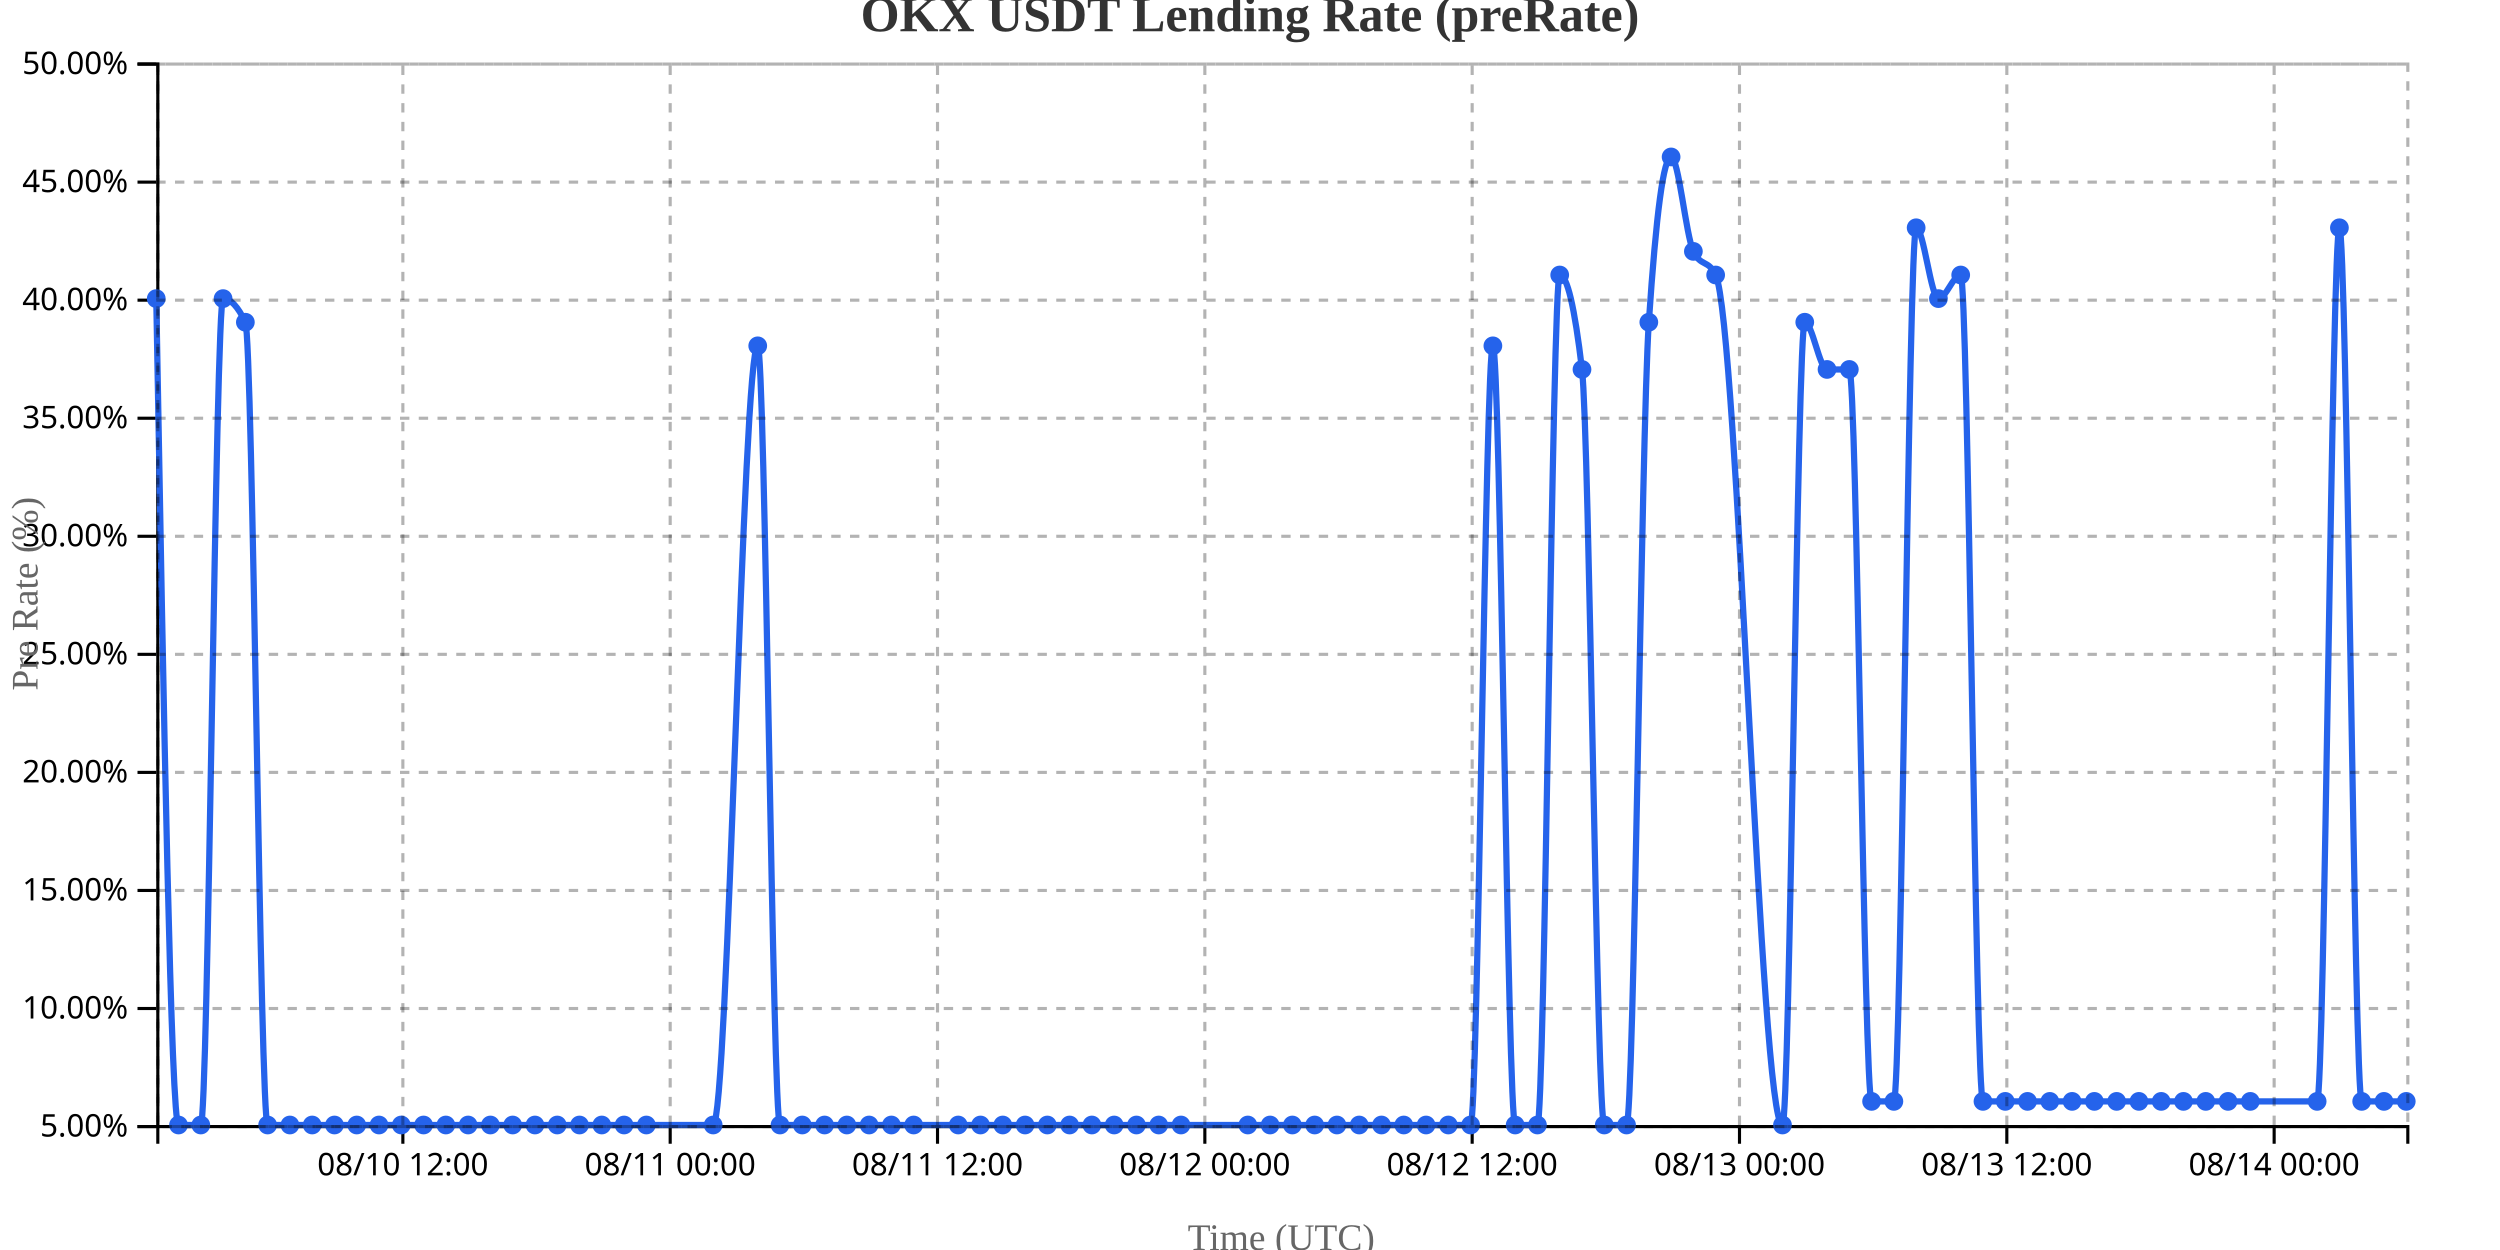
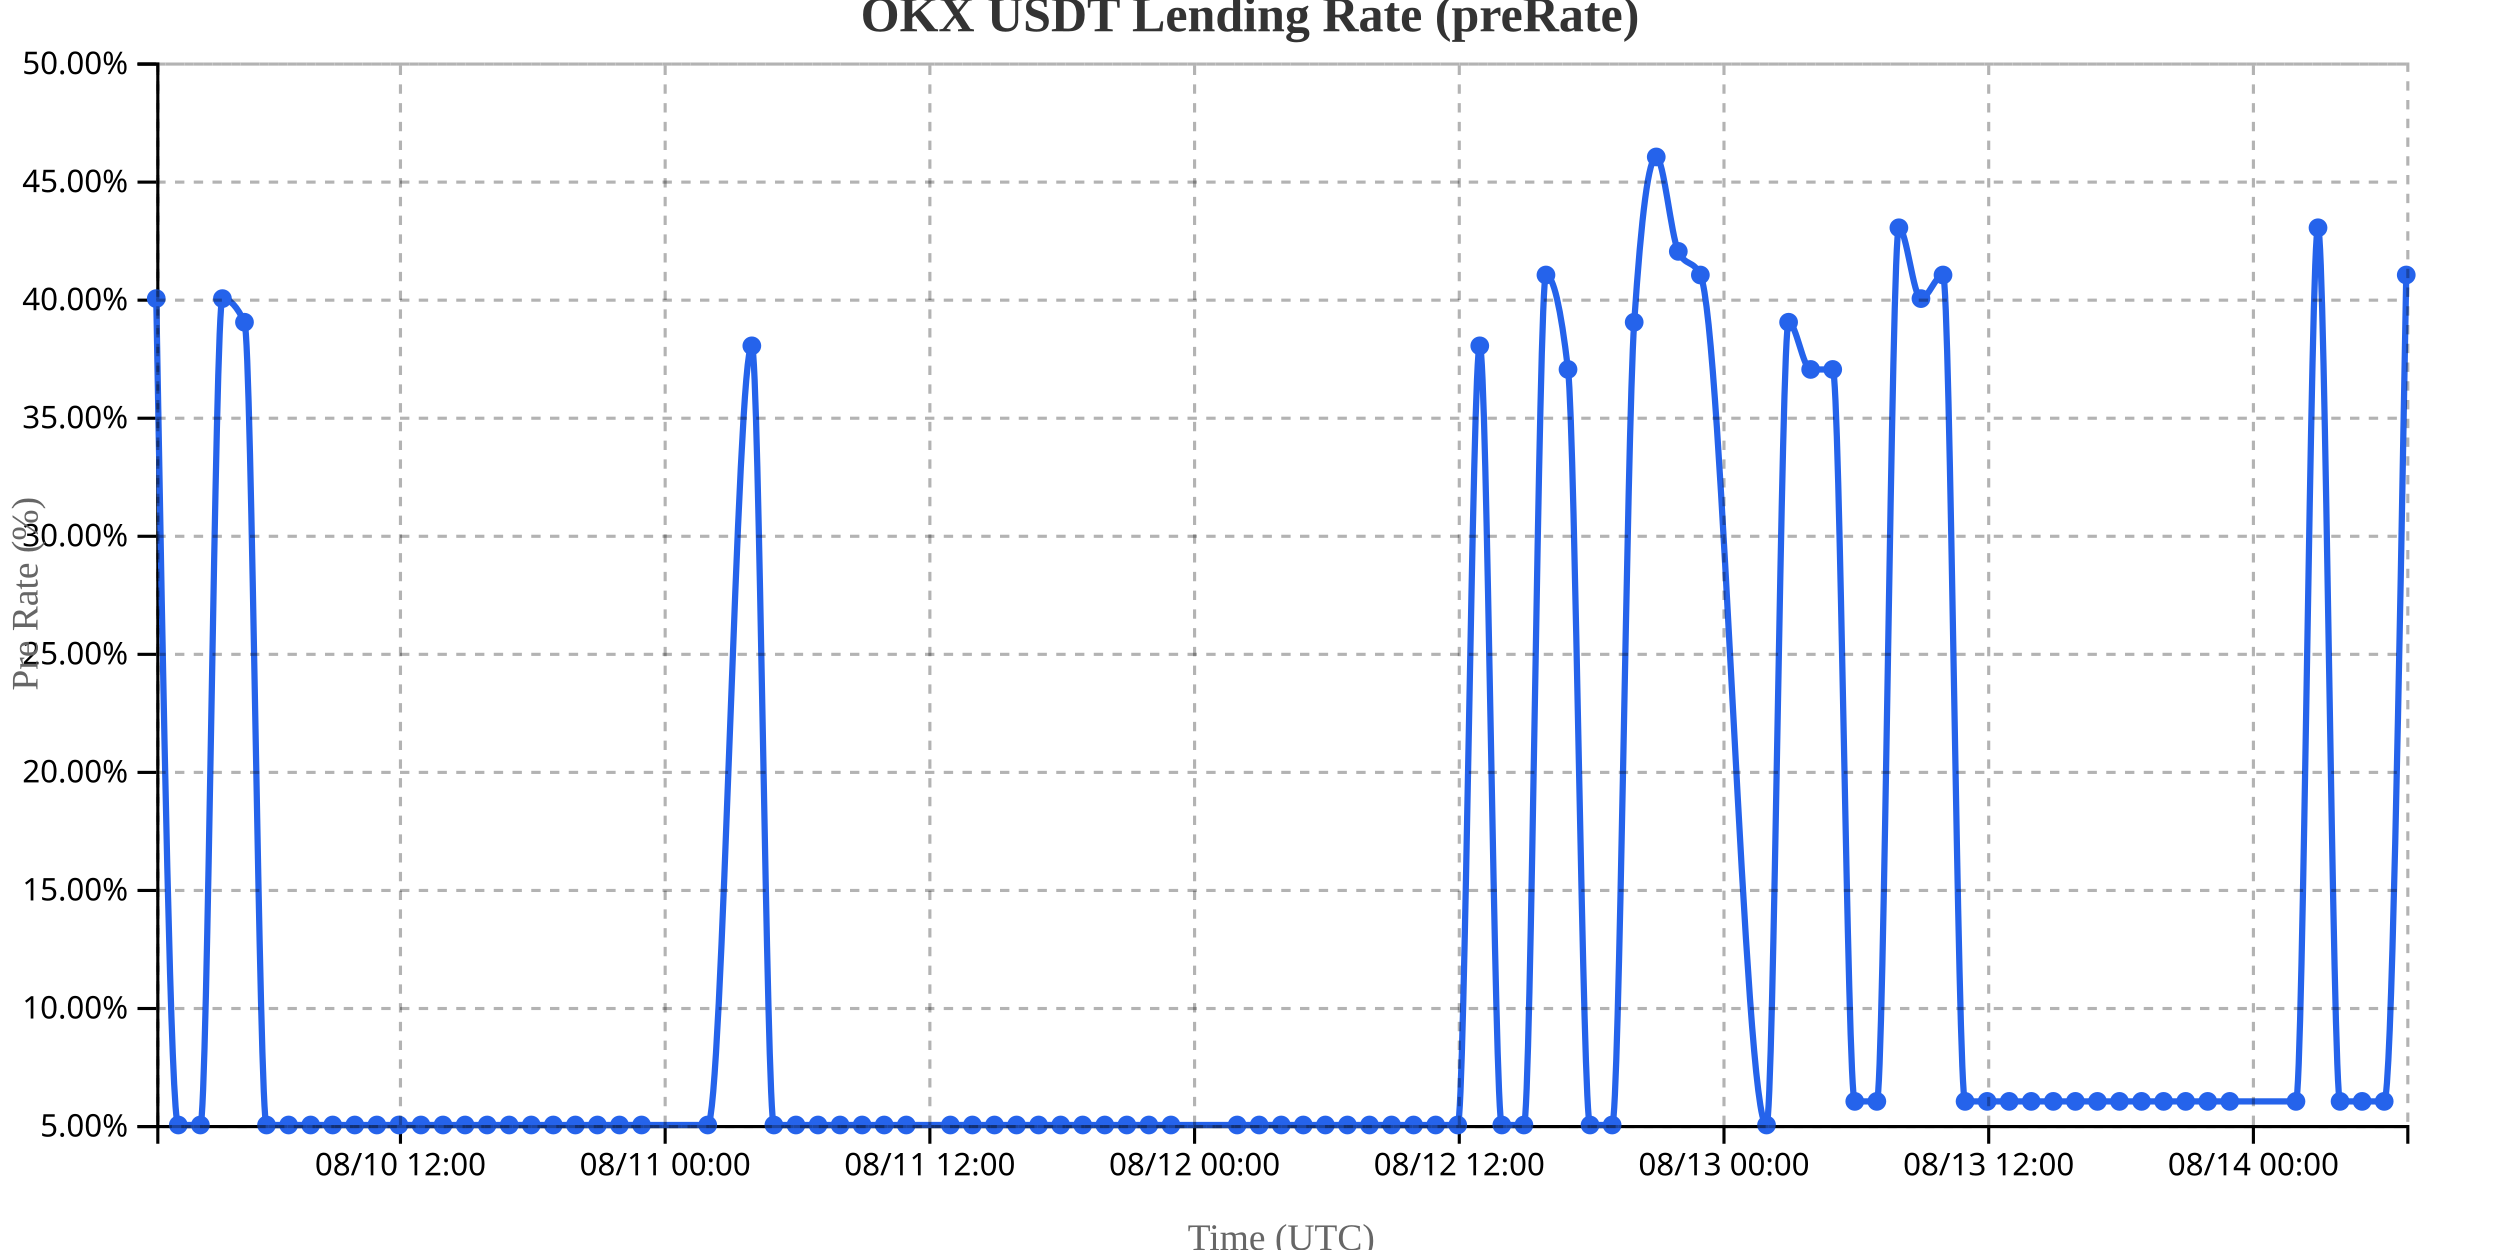
<svg xmlns="http://www.w3.org/2000/svg" width="800" height="400">
  <g transform="translate(50,20)">
    <g transform="translate(0,340)" fill="none" font-size="10" font-family="sans-serif" text-anchor="middle">
      <path class="domain" stroke="currentColor" d="M0.5,6V0.5H720.5V6" />
-       <g class="tick" opacity="1" transform="translate(78.91584,0)">
+       <g class="tick" opacity="1" transform="translate(78.14706,0)">
        <line stroke="currentColor" y2="6" />
        <text fill="currentColor" y="9" dy="0.71em">08/10 12:00</text>
      </g>
-       <g class="tick" opacity="1" transform="translate(164.4604,0)">
+       <g class="tick" opacity="1" transform="translate(162.8529,0)">
        <line stroke="currentColor" y2="6" />
        <text fill="currentColor" y="9" dy="0.71em">08/11 00:00</text>
      </g>
-       <g class="tick" opacity="1" transform="translate(250.005,0)">
+       <g class="tick" opacity="1" transform="translate(247.5588,0)">
        <line stroke="currentColor" y2="6" />
        <text fill="currentColor" y="9" dy="0.71em">08/11 12:00</text>
      </g>
-       <g class="tick" opacity="1" transform="translate(335.5495,0)">
+       <g class="tick" opacity="1" transform="translate(332.2647,0)">
        <line stroke="currentColor" y2="6" />
        <text fill="currentColor" y="9" dy="0.71em">08/12 00:00</text>
      </g>
-       <g class="tick" opacity="1" transform="translate(421.0941,0)">
+       <g class="tick" opacity="1" transform="translate(416.9706,0)">
        <line stroke="currentColor" y2="6" />
        <text fill="currentColor" y="9" dy="0.71em">08/12 12:00</text>
      </g>
-       <g class="tick" opacity="1" transform="translate(506.6386,0)">
+       <g class="tick" opacity="1" transform="translate(501.6765,0)">
        <line stroke="currentColor" y2="6" />
        <text fill="currentColor" y="9" dy="0.71em">08/13 00:00</text>
      </g>
-       <g class="tick" opacity="1" transform="translate(592.1832,0)">
+       <g class="tick" opacity="1" transform="translate(586.3824,0)">
        <line stroke="currentColor" y2="6" />
        <text fill="currentColor" y="9" dy="0.71em">08/13 12:00</text>
      </g>
-       <g class="tick" opacity="1" transform="translate(677.7277,0)">
+       <g class="tick" opacity="1" transform="translate(671.0882,0)">
        <line stroke="currentColor" y2="6" />
        <text fill="currentColor" y="9" dy="0.71em">08/14 00:00</text>
      </g>
    </g>
    <g fill="none" font-size="10" font-family="sans-serif" text-anchor="end">
      <path class="domain" stroke="currentColor" d="M-6,340.5H0.5V0.5H-6" />
      <g class="tick" opacity="1" transform="translate(0,340.5)">
        <line stroke="currentColor" x2="-6" />
        <text fill="currentColor" x="-9" dy="0.32em">5.00%</text>
      </g>
      <g class="tick" opacity="1" transform="translate(0,302.7222)">
        <line stroke="currentColor" x2="-6" />
        <text fill="currentColor" x="-9" dy="0.32em">10.00%</text>
      </g>
      <g class="tick" opacity="1" transform="translate(0,264.9444)">
        <line stroke="currentColor" x2="-6" />
        <text fill="currentColor" x="-9" dy="0.32em">15.00%</text>
      </g>
      <g class="tick" opacity="1" transform="translate(0,227.1667)">
        <line stroke="currentColor" x2="-6" />
        <text fill="currentColor" x="-9" dy="0.32em">20.00%</text>
      </g>
      <g class="tick" opacity="1" transform="translate(0,189.3889)">
        <line stroke="currentColor" x2="-6" />
        <text fill="currentColor" x="-9" dy="0.32em">25.00%</text>
      </g>
      <g class="tick" opacity="1" transform="translate(0,151.6111)">
        <line stroke="currentColor" x2="-6" />
        <text fill="currentColor" x="-9" dy="0.32em">30.00%</text>
      </g>
      <g class="tick" opacity="1" transform="translate(0,113.8333)">
        <line stroke="currentColor" x2="-6" />
        <text fill="currentColor" x="-9" dy="0.32em">35.00%</text>
      </g>
      <g class="tick" opacity="1" transform="translate(0,76.05556)">
        <line stroke="currentColor" x2="-6" />
        <text fill="currentColor" x="-9" dy="0.32em">40.00%</text>
      </g>
      <g class="tick" opacity="1" transform="translate(0,38.27778)">
        <line stroke="currentColor" x2="-6" />
        <text fill="currentColor" x="-9" dy="0.32em">45.00%</text>
      </g>
      <g class="tick" opacity="1" transform="translate(0,0.5)">
        <line stroke="currentColor" x2="-6" />
        <text fill="currentColor" x="-9" dy="0.32em">50.00%</text>
      </g>
    </g>
    <text transform="rotate(-90)" y="-50" x="-170" dy="1em" style="text-anchor: middle; font-size: 12px; fill: #666;">Pre Rate (%)</text>
    <text transform="translate(360, 380)" style="text-anchor: middle; font-size: 12px; fill: #666;">Time (UTC)</text>
-     <path fill="none" stroke="#2563eb" stroke-width="2" d="M0,75.556C2.376,207.778,4.752,340,7.129,340C9.505,340,11.881,340,14.257,340C16.634,340,19.01,75.556,21.386,75.556C23.762,75.556,26.139,78.074,28.515,83.111C30.891,88.148,33.267,340,35.644,340C38.02,340,40.396,340,42.772,340C45.149,340,47.525,340,49.901,340C52.277,340,54.653,340,57.03,340C59.406,340,61.782,340,64.158,340C66.535,340,68.911,340,71.287,340C73.663,340,76.04,340,78.416,340C80.792,340,83.168,340,85.545,340C87.921,340,90.297,340,92.673,340C95.05,340,97.426,340,99.802,340C102.178,340,104.554,340,106.931,340C109.307,340,111.683,340,114.059,340C116.436,340,118.812,340,121.188,340C123.564,340,125.941,340,128.317,340C130.693,340,133.069,340,135.446,340C137.822,340,140.198,340,142.574,340C144.95,340,147.327,340,149.703,340C152.079,340,154.455,340,156.832,340C163.96,340,171.089,340,178.218,340C182.97,340,187.723,90.667,192.475,90.667C194.851,90.667,197.228,340,199.604,340C201.98,340,204.356,340,206.733,340C209.109,340,211.485,340,213.861,340C216.238,340,218.614,340,220.99,340C223.366,340,225.743,340,228.119,340C230.495,340,232.871,340,235.248,340C237.624,340,240,340,242.376,340C247.129,340,251.881,340,256.634,340C259.01,340,261.386,340,263.762,340C266.139,340,268.515,340,270.891,340C273.267,340,275.644,340,278.02,340C280.396,340,282.772,340,285.149,340C287.525,340,289.901,340,292.277,340C294.653,340,297.03,340,299.406,340C301.782,340,304.158,340,306.535,340C308.911,340,311.287,340,313.663,340C316.04,340,318.416,340,320.792,340C323.168,340,325.545,340,327.921,340C335.05,340,342.178,340,349.307,340C351.683,340,354.059,340,356.436,340C358.812,340,361.188,340,363.564,340C365.941,340,368.317,340,370.693,340C373.069,340,375.446,340,377.822,340C380.198,340,382.574,340,384.95,340C387.327,340,389.703,340,392.079,340C394.455,340,396.832,340,399.208,340C401.584,340,403.96,340,406.337,340C408.713,340,411.089,340,413.465,340C415.842,340,418.218,340,420.594,340C422.97,340,425.347,90.667,427.723,90.667C430.099,90.667,432.475,340,434.851,340C437.228,340,439.604,340,441.98,340C444.356,340,446.733,68,449.109,68C451.485,68,453.861,78.074,456.238,98.222C458.614,118.37,460.99,340,463.366,340C465.743,340,468.119,340,470.495,340C472.871,340,475.248,118.37,477.624,83.111C480,47.852,482.376,30.222,484.752,30.222C487.129,30.222,489.505,55.407,491.881,60.444C494.257,65.481,496.634,62.963,499.01,68C506.139,83.111,513.267,340,520.396,340C522.772,340,525.149,83.111,527.525,83.111C529.901,83.111,532.277,98.222,534.653,98.222C537.03,98.222,539.406,98.222,541.782,98.222C544.158,98.222,546.535,332.444,548.911,332.444C551.287,332.444,553.663,332.444,556.04,332.444C558.416,332.444,560.792,52.889,563.168,52.889C565.545,52.889,567.921,75.556,570.297,75.556C572.673,75.556,575.05,68,577.426,68C579.802,68,582.178,332.444,584.554,332.444C586.931,332.444,589.307,332.444,591.683,332.444C594.059,332.444,596.436,332.444,598.812,332.444C601.188,332.444,603.564,332.444,605.941,332.444C608.317,332.444,610.693,332.444,613.069,332.444C615.446,332.444,617.822,332.444,620.198,332.444C622.574,332.444,624.95,332.444,627.327,332.444C629.703,332.444,632.079,332.444,634.455,332.444C636.832,332.444,639.208,332.444,641.584,332.444C643.96,332.444,646.337,332.444,648.713,332.444C651.089,332.444,653.465,332.444,655.842,332.444C658.218,332.444,660.594,332.444,662.97,332.444C665.347,332.444,667.723,332.444,670.099,332.444C677.228,332.444,684.356,332.444,691.485,332.444C693.861,332.444,696.238,52.889,698.614,52.889C700.99,52.889,703.366,332.444,705.743,332.444C708.119,332.444,710.495,332.444,712.871,332.444C715.248,332.444,717.624,332.444,720,332.444" />
+     <path fill="none" stroke="#2563eb" stroke-width="2" d="M0,75.556C2.353,207.778,4.706,340,7.059,340C9.412,340,11.765,340,14.118,340C16.471,340,18.824,75.556,21.176,75.556C23.529,75.556,25.882,78.074,28.235,83.111C30.588,88.148,32.941,340,35.294,340C37.647,340,40,340,42.353,340C44.706,340,47.059,340,49.412,340C51.765,340,54.118,340,56.471,340C58.824,340,61.176,340,63.529,340C65.882,340,68.235,340,70.588,340C72.941,340,75.294,340,77.647,340C80,340,82.353,340,84.706,340C87.059,340,89.412,340,91.765,340C94.118,340,96.471,340,98.824,340C101.176,340,103.529,340,105.882,340C108.235,340,110.588,340,112.941,340C115.294,340,117.647,340,120,340C122.353,340,124.706,340,127.059,340C129.412,340,131.765,340,134.118,340C136.471,340,138.824,340,141.176,340C143.529,340,145.882,340,148.235,340C150.588,340,152.941,340,155.294,340C162.353,340,169.412,340,176.471,340C181.176,340,185.882,90.667,190.588,90.667C192.941,90.667,195.294,340,197.647,340C200,340,202.353,340,204.706,340C207.059,340,209.412,340,211.765,340C214.118,340,216.471,340,218.824,340C221.176,340,223.529,340,225.882,340C228.235,340,230.588,340,232.941,340C235.294,340,237.647,340,240,340C244.706,340,249.412,340,254.118,340C256.471,340,258.824,340,261.176,340C263.529,340,265.882,340,268.235,340C270.588,340,272.941,340,275.294,340C277.647,340,280,340,282.353,340C284.706,340,287.059,340,289.412,340C291.765,340,294.118,340,296.471,340C298.824,340,301.176,340,303.529,340C305.882,340,308.235,340,310.588,340C312.941,340,315.294,340,317.647,340C320,340,322.353,340,324.706,340C331.765,340,338.824,340,345.882,340C348.235,340,350.588,340,352.941,340C355.294,340,357.647,340,360,340C362.353,340,364.706,340,367.059,340C369.412,340,371.765,340,374.118,340C376.471,340,378.824,340,381.176,340C383.529,340,385.882,340,388.235,340C390.588,340,392.941,340,395.294,340C397.647,340,400,340,402.353,340C404.706,340,407.059,340,409.412,340C411.765,340,414.118,340,416.471,340C418.824,340,421.176,90.667,423.529,90.667C425.882,90.667,428.235,340,430.588,340C432.941,340,435.294,340,437.647,340C440,340,442.353,68,444.706,68C447.059,68,449.412,78.074,451.765,98.222C454.118,118.37,456.471,340,458.824,340C461.176,340,463.529,340,465.882,340C468.235,340,470.588,118.37,472.941,83.111C475.294,47.852,477.647,30.222,480,30.222C482.353,30.222,484.706,55.407,487.059,60.444C489.412,65.481,491.765,62.963,494.118,68C501.176,83.111,508.235,340,515.294,340C517.647,340,520,83.111,522.353,83.111C524.706,83.111,527.059,98.222,529.412,98.222C531.765,98.222,534.118,98.222,536.471,98.222C538.824,98.222,541.176,332.444,543.529,332.444C545.882,332.444,548.235,332.444,550.588,332.444C552.941,332.444,555.294,52.889,557.647,52.889C560,52.889,562.353,75.556,564.706,75.556C567.059,75.556,569.412,68,571.765,68C574.118,68,576.471,332.444,578.824,332.444C581.176,332.444,583.529,332.444,585.882,332.444C588.235,332.444,590.588,332.444,592.941,332.444C595.294,332.444,597.647,332.444,600,332.444C602.353,332.444,604.706,332.444,607.059,332.444C609.412,332.444,611.765,332.444,614.118,332.444C616.471,332.444,618.824,332.444,621.176,332.444C623.529,332.444,625.882,332.444,628.235,332.444C630.588,332.444,632.941,332.444,635.294,332.444C637.647,332.444,640,332.444,642.353,332.444C644.706,332.444,647.059,332.444,649.412,332.444C651.765,332.444,654.118,332.444,656.471,332.444C658.824,332.444,661.176,332.444,663.529,332.444C670.588,332.444,677.647,332.444,684.706,332.444C687.059,332.444,689.412,52.889,691.765,52.889C694.118,52.889,696.471,332.444,698.824,332.444C701.176,332.444,703.529,332.444,705.882,332.444C708.235,332.444,710.588,332.444,712.941,332.444C715.294,332.444,717.647,200.222,720,68" />
    <circle class="dot" cx="0" cy="75.556" r="3" fill="#2563eb" />
-     <circle class="dot" cx="7.129" cy="340" r="3" fill="#2563eb" />
-     <circle class="dot" cx="14.257" cy="340" r="3" fill="#2563eb" />
-     <circle class="dot" cx="21.386" cy="75.556" r="3" fill="#2563eb" />
-     <circle class="dot" cx="28.515" cy="83.111" r="3" fill="#2563eb" />
-     <circle class="dot" cx="35.644" cy="340" r="3" fill="#2563eb" />
-     <circle class="dot" cx="42.772" cy="340" r="3" fill="#2563eb" />
-     <circle class="dot" cx="49.901" cy="340" r="3" fill="#2563eb" />
-     <circle class="dot" cx="57.03" cy="340" r="3" fill="#2563eb" />
-     <circle class="dot" cx="64.158" cy="340" r="3" fill="#2563eb" />
-     <circle class="dot" cx="71.287" cy="340" r="3" fill="#2563eb" />
-     <circle class="dot" cx="78.416" cy="340" r="3" fill="#2563eb" />
-     <circle class="dot" cx="85.545" cy="340" r="3" fill="#2563eb" />
-     <circle class="dot" cx="92.673" cy="340" r="3" fill="#2563eb" />
-     <circle class="dot" cx="99.802" cy="340" r="3" fill="#2563eb" />
-     <circle class="dot" cx="106.931" cy="340" r="3" fill="#2563eb" />
-     <circle class="dot" cx="114.059" cy="340" r="3" fill="#2563eb" />
-     <circle class="dot" cx="121.188" cy="340" r="3" fill="#2563eb" />
-     <circle class="dot" cx="128.317" cy="340" r="3" fill="#2563eb" />
-     <circle class="dot" cx="135.446" cy="340" r="3" fill="#2563eb" />
-     <circle class="dot" cx="142.574" cy="340" r="3" fill="#2563eb" />
-     <circle class="dot" cx="149.703" cy="340" r="3" fill="#2563eb" />
-     <circle class="dot" cx="156.832" cy="340" r="3" fill="#2563eb" />
-     <circle class="dot" cx="178.218" cy="340" r="3" fill="#2563eb" />
-     <circle class="dot" cx="192.475" cy="90.667" r="3" fill="#2563eb" />
-     <circle class="dot" cx="199.604" cy="340" r="3" fill="#2563eb" />
-     <circle class="dot" cx="206.733" cy="340" r="3" fill="#2563eb" />
-     <circle class="dot" cx="213.861" cy="340" r="3" fill="#2563eb" />
-     <circle class="dot" cx="220.99" cy="340" r="3" fill="#2563eb" />
-     <circle class="dot" cx="228.119" cy="340" r="3" fill="#2563eb" />
-     <circle class="dot" cx="235.248" cy="340" r="3" fill="#2563eb" />
-     <circle class="dot" cx="242.376" cy="340" r="3" fill="#2563eb" />
-     <circle class="dot" cx="256.634" cy="340" r="3" fill="#2563eb" />
-     <circle class="dot" cx="263.762" cy="340" r="3" fill="#2563eb" />
-     <circle class="dot" cx="270.891" cy="340" r="3" fill="#2563eb" />
-     <circle class="dot" cx="278.02" cy="340" r="3" fill="#2563eb" />
-     <circle class="dot" cx="285.149" cy="340" r="3" fill="#2563eb" />
-     <circle class="dot" cx="292.277" cy="340" r="3" fill="#2563eb" />
-     <circle class="dot" cx="299.406" cy="340" r="3" fill="#2563eb" />
-     <circle class="dot" cx="306.535" cy="340" r="3" fill="#2563eb" />
-     <circle class="dot" cx="313.663" cy="340" r="3" fill="#2563eb" />
-     <circle class="dot" cx="320.792" cy="340" r="3" fill="#2563eb" />
-     <circle class="dot" cx="327.921" cy="340" r="3" fill="#2563eb" />
-     <circle class="dot" cx="349.307" cy="340" r="3" fill="#2563eb" />
-     <circle class="dot" cx="356.436" cy="340" r="3" fill="#2563eb" />
-     <circle class="dot" cx="363.564" cy="340" r="3" fill="#2563eb" />
-     <circle class="dot" cx="370.693" cy="340" r="3" fill="#2563eb" />
-     <circle class="dot" cx="377.822" cy="340" r="3" fill="#2563eb" />
-     <circle class="dot" cx="384.95" cy="340" r="3" fill="#2563eb" />
-     <circle class="dot" cx="392.079" cy="340" r="3" fill="#2563eb" />
-     <circle class="dot" cx="399.208" cy="340" r="3" fill="#2563eb" />
-     <circle class="dot" cx="406.337" cy="340" r="3" fill="#2563eb" />
-     <circle class="dot" cx="413.465" cy="340" r="3" fill="#2563eb" />
-     <circle class="dot" cx="420.594" cy="340" r="3" fill="#2563eb" />
-     <circle class="dot" cx="427.723" cy="90.667" r="3" fill="#2563eb" />
-     <circle class="dot" cx="434.851" cy="340" r="3" fill="#2563eb" />
-     <circle class="dot" cx="441.98" cy="340" r="3" fill="#2563eb" />
-     <circle class="dot" cx="449.109" cy="68" r="3" fill="#2563eb" />
-     <circle class="dot" cx="456.238" cy="98.222" r="3" fill="#2563eb" />
-     <circle class="dot" cx="463.366" cy="340" r="3" fill="#2563eb" />
-     <circle class="dot" cx="470.495" cy="340" r="3" fill="#2563eb" />
-     <circle class="dot" cx="477.624" cy="83.111" r="3" fill="#2563eb" />
-     <circle class="dot" cx="484.752" cy="30.222" r="3" fill="#2563eb" />
-     <circle class="dot" cx="491.881" cy="60.444" r="3" fill="#2563eb" />
-     <circle class="dot" cx="499.01" cy="68" r="3" fill="#2563eb" />
-     <circle class="dot" cx="520.396" cy="340" r="3" fill="#2563eb" />
-     <circle class="dot" cx="527.525" cy="83.111" r="3" fill="#2563eb" />
-     <circle class="dot" cx="534.653" cy="98.222" r="3" fill="#2563eb" />
-     <circle class="dot" cx="541.782" cy="98.222" r="3" fill="#2563eb" />
-     <circle class="dot" cx="548.911" cy="332.444" r="3" fill="#2563eb" />
-     <circle class="dot" cx="556.04" cy="332.444" r="3" fill="#2563eb" />
-     <circle class="dot" cx="563.168" cy="52.889" r="3" fill="#2563eb" />
-     <circle class="dot" cx="570.297" cy="75.556" r="3" fill="#2563eb" />
-     <circle class="dot" cx="577.426" cy="68" r="3" fill="#2563eb" />
-     <circle class="dot" cx="584.554" cy="332.444" r="3" fill="#2563eb" />
-     <circle class="dot" cx="591.683" cy="332.444" r="3" fill="#2563eb" />
-     <circle class="dot" cx="598.812" cy="332.444" r="3" fill="#2563eb" />
-     <circle class="dot" cx="605.941" cy="332.444" r="3" fill="#2563eb" />
-     <circle class="dot" cx="613.069" cy="332.444" r="3" fill="#2563eb" />
-     <circle class="dot" cx="620.198" cy="332.444" r="3" fill="#2563eb" />
-     <circle class="dot" cx="627.327" cy="332.444" r="3" fill="#2563eb" />
-     <circle class="dot" cx="634.455" cy="332.444" r="3" fill="#2563eb" />
-     <circle class="dot" cx="641.584" cy="332.444" r="3" fill="#2563eb" />
-     <circle class="dot" cx="648.713" cy="332.444" r="3" fill="#2563eb" />
-     <circle class="dot" cx="655.842" cy="332.444" r="3" fill="#2563eb" />
-     <circle class="dot" cx="662.97" cy="332.444" r="3" fill="#2563eb" />
-     <circle class="dot" cx="670.099" cy="332.444" r="3" fill="#2563eb" />
-     <circle class="dot" cx="691.485" cy="332.444" r="3" fill="#2563eb" />
-     <circle class="dot" cx="698.614" cy="52.889" r="3" fill="#2563eb" />
-     <circle class="dot" cx="705.743" cy="332.444" r="3" fill="#2563eb" />
-     <circle class="dot" cx="712.871" cy="332.444" r="3" fill="#2563eb" />
-     <circle class="dot" cx="720" cy="332.444" r="3" fill="#2563eb" />
+     <circle class="dot" cx="7.059" cy="340" r="3" fill="#2563eb" />
+     <circle class="dot" cx="14.118" cy="340" r="3" fill="#2563eb" />
+     <circle class="dot" cx="21.176" cy="75.556" r="3" fill="#2563eb" />
+     <circle class="dot" cx="28.235" cy="83.111" r="3" fill="#2563eb" />
+     <circle class="dot" cx="35.294" cy="340" r="3" fill="#2563eb" />
+     <circle class="dot" cx="42.353" cy="340" r="3" fill="#2563eb" />
+     <circle class="dot" cx="49.412" cy="340" r="3" fill="#2563eb" />
+     <circle class="dot" cx="56.471" cy="340" r="3" fill="#2563eb" />
+     <circle class="dot" cx="63.529" cy="340" r="3" fill="#2563eb" />
+     <circle class="dot" cx="70.588" cy="340" r="3" fill="#2563eb" />
+     <circle class="dot" cx="77.647" cy="340" r="3" fill="#2563eb" />
+     <circle class="dot" cx="84.706" cy="340" r="3" fill="#2563eb" />
+     <circle class="dot" cx="91.765" cy="340" r="3" fill="#2563eb" />
+     <circle class="dot" cx="98.824" cy="340" r="3" fill="#2563eb" />
+     <circle class="dot" cx="105.882" cy="340" r="3" fill="#2563eb" />
+     <circle class="dot" cx="112.941" cy="340" r="3" fill="#2563eb" />
+     <circle class="dot" cx="120" cy="340" r="3" fill="#2563eb" />
+     <circle class="dot" cx="127.059" cy="340" r="3" fill="#2563eb" />
+     <circle class="dot" cx="134.118" cy="340" r="3" fill="#2563eb" />
+     <circle class="dot" cx="141.176" cy="340" r="3" fill="#2563eb" />
+     <circle class="dot" cx="148.235" cy="340" r="3" fill="#2563eb" />
+     <circle class="dot" cx="155.294" cy="340" r="3" fill="#2563eb" />
+     <circle class="dot" cx="176.471" cy="340" r="3" fill="#2563eb" />
+     <circle class="dot" cx="190.588" cy="90.667" r="3" fill="#2563eb" />
+     <circle class="dot" cx="197.647" cy="340" r="3" fill="#2563eb" />
+     <circle class="dot" cx="204.706" cy="340" r="3" fill="#2563eb" />
+     <circle class="dot" cx="211.765" cy="340" r="3" fill="#2563eb" />
+     <circle class="dot" cx="218.824" cy="340" r="3" fill="#2563eb" />
+     <circle class="dot" cx="225.882" cy="340" r="3" fill="#2563eb" />
+     <circle class="dot" cx="232.941" cy="340" r="3" fill="#2563eb" />
+     <circle class="dot" cx="240" cy="340" r="3" fill="#2563eb" />
+     <circle class="dot" cx="254.118" cy="340" r="3" fill="#2563eb" />
+     <circle class="dot" cx="261.176" cy="340" r="3" fill="#2563eb" />
+     <circle class="dot" cx="268.235" cy="340" r="3" fill="#2563eb" />
+     <circle class="dot" cx="275.294" cy="340" r="3" fill="#2563eb" />
+     <circle class="dot" cx="282.353" cy="340" r="3" fill="#2563eb" />
+     <circle class="dot" cx="289.412" cy="340" r="3" fill="#2563eb" />
+     <circle class="dot" cx="296.471" cy="340" r="3" fill="#2563eb" />
+     <circle class="dot" cx="303.529" cy="340" r="3" fill="#2563eb" />
+     <circle class="dot" cx="310.588" cy="340" r="3" fill="#2563eb" />
+     <circle class="dot" cx="317.647" cy="340" r="3" fill="#2563eb" />
+     <circle class="dot" cx="324.706" cy="340" r="3" fill="#2563eb" />
+     <circle class="dot" cx="345.882" cy="340" r="3" fill="#2563eb" />
+     <circle class="dot" cx="352.941" cy="340" r="3" fill="#2563eb" />
+     <circle class="dot" cx="360" cy="340" r="3" fill="#2563eb" />
+     <circle class="dot" cx="367.059" cy="340" r="3" fill="#2563eb" />
+     <circle class="dot" cx="374.118" cy="340" r="3" fill="#2563eb" />
+     <circle class="dot" cx="381.176" cy="340" r="3" fill="#2563eb" />
+     <circle class="dot" cx="388.235" cy="340" r="3" fill="#2563eb" />
+     <circle class="dot" cx="395.294" cy="340" r="3" fill="#2563eb" />
+     <circle class="dot" cx="402.353" cy="340" r="3" fill="#2563eb" />
+     <circle class="dot" cx="409.412" cy="340" r="3" fill="#2563eb" />
+     <circle class="dot" cx="416.471" cy="340" r="3" fill="#2563eb" />
+     <circle class="dot" cx="423.529" cy="90.667" r="3" fill="#2563eb" />
+     <circle class="dot" cx="430.588" cy="340" r="3" fill="#2563eb" />
+     <circle class="dot" cx="437.647" cy="340" r="3" fill="#2563eb" />
+     <circle class="dot" cx="444.706" cy="68" r="3" fill="#2563eb" />
+     <circle class="dot" cx="451.765" cy="98.222" r="3" fill="#2563eb" />
+     <circle class="dot" cx="458.824" cy="340" r="3" fill="#2563eb" />
+     <circle class="dot" cx="465.882" cy="340" r="3" fill="#2563eb" />
+     <circle class="dot" cx="472.941" cy="83.111" r="3" fill="#2563eb" />
+     <circle class="dot" cx="480" cy="30.222" r="3" fill="#2563eb" />
+     <circle class="dot" cx="487.059" cy="60.444" r="3" fill="#2563eb" />
+     <circle class="dot" cx="494.118" cy="68" r="3" fill="#2563eb" />
+     <circle class="dot" cx="515.294" cy="340" r="3" fill="#2563eb" />
+     <circle class="dot" cx="522.353" cy="83.111" r="3" fill="#2563eb" />
+     <circle class="dot" cx="529.412" cy="98.222" r="3" fill="#2563eb" />
+     <circle class="dot" cx="536.471" cy="98.222" r="3" fill="#2563eb" />
+     <circle class="dot" cx="543.529" cy="332.444" r="3" fill="#2563eb" />
+     <circle class="dot" cx="550.588" cy="332.444" r="3" fill="#2563eb" />
+     <circle class="dot" cx="557.647" cy="52.889" r="3" fill="#2563eb" />
+     <circle class="dot" cx="564.706" cy="75.556" r="3" fill="#2563eb" />
+     <circle class="dot" cx="571.765" cy="68" r="3" fill="#2563eb" />
+     <circle class="dot" cx="578.824" cy="332.444" r="3" fill="#2563eb" />
+     <circle class="dot" cx="585.882" cy="332.444" r="3" fill="#2563eb" />
+     <circle class="dot" cx="592.941" cy="332.444" r="3" fill="#2563eb" />
+     <circle class="dot" cx="600" cy="332.444" r="3" fill="#2563eb" />
+     <circle class="dot" cx="607.059" cy="332.444" r="3" fill="#2563eb" />
+     <circle class="dot" cx="614.118" cy="332.444" r="3" fill="#2563eb" />
+     <circle class="dot" cx="621.176" cy="332.444" r="3" fill="#2563eb" />
+     <circle class="dot" cx="628.235" cy="332.444" r="3" fill="#2563eb" />
+     <circle class="dot" cx="635.294" cy="332.444" r="3" fill="#2563eb" />
+     <circle class="dot" cx="642.353" cy="332.444" r="3" fill="#2563eb" />
+     <circle class="dot" cx="649.412" cy="332.444" r="3" fill="#2563eb" />
+     <circle class="dot" cx="656.471" cy="332.444" r="3" fill="#2563eb" />
+     <circle class="dot" cx="663.529" cy="332.444" r="3" fill="#2563eb" />
+     <circle class="dot" cx="684.706" cy="332.444" r="3" fill="#2563eb" />
+     <circle class="dot" cx="691.765" cy="52.889" r="3" fill="#2563eb" />
+     <circle class="dot" cx="698.824" cy="332.444" r="3" fill="#2563eb" />
+     <circle class="dot" cx="705.882" cy="332.444" r="3" fill="#2563eb" />
+     <circle class="dot" cx="712.941" cy="332.444" r="3" fill="#2563eb" />
+     <circle class="dot" cx="720" cy="68" r="3" fill="#2563eb" />
    <g class="grid" transform="translate(0,340)" fill="none" font-size="10" font-family="sans-serif" text-anchor="middle" style="stroke-dasharray: 3,3; opacity: 0.3;">
      <path class="domain" stroke="currentColor" d="M0.5,-340V0.5H720.5V-340" />
-       <g class="tick" opacity="1" transform="translate(78.91584,0)">
-         <line stroke="currentColor" y2="-340" />
-         <text fill="currentColor" y="3" dy="0.71em" />
-       </g>
-       <g class="tick" opacity="1" transform="translate(164.4604,0)">
-         <line stroke="currentColor" y2="-340" />
-         <text fill="currentColor" y="3" dy="0.71em" />
-       </g>
-       <g class="tick" opacity="1" transform="translate(250.005,0)">
-         <line stroke="currentColor" y2="-340" />
-         <text fill="currentColor" y="3" dy="0.71em" />
-       </g>
-       <g class="tick" opacity="1" transform="translate(335.5495,0)">
-         <line stroke="currentColor" y2="-340" />
-         <text fill="currentColor" y="3" dy="0.71em" />
-       </g>
-       <g class="tick" opacity="1" transform="translate(421.0941,0)">
-         <line stroke="currentColor" y2="-340" />
-         <text fill="currentColor" y="3" dy="0.71em" />
-       </g>
-       <g class="tick" opacity="1" transform="translate(506.6386,0)">
-         <line stroke="currentColor" y2="-340" />
-         <text fill="currentColor" y="3" dy="0.71em" />
-       </g>
-       <g class="tick" opacity="1" transform="translate(592.1832,0)">
-         <line stroke="currentColor" y2="-340" />
-         <text fill="currentColor" y="3" dy="0.71em" />
-       </g>
-       <g class="tick" opacity="1" transform="translate(677.7277,0)">
+       <g class="tick" opacity="1" transform="translate(78.14706,0)">
+         <line stroke="currentColor" y2="-340" />
+         <text fill="currentColor" y="3" dy="0.71em" />
+       </g>
+       <g class="tick" opacity="1" transform="translate(162.8529,0)">
+         <line stroke="currentColor" y2="-340" />
+         <text fill="currentColor" y="3" dy="0.71em" />
+       </g>
+       <g class="tick" opacity="1" transform="translate(247.5588,0)">
+         <line stroke="currentColor" y2="-340" />
+         <text fill="currentColor" y="3" dy="0.71em" />
+       </g>
+       <g class="tick" opacity="1" transform="translate(332.2647,0)">
+         <line stroke="currentColor" y2="-340" />
+         <text fill="currentColor" y="3" dy="0.71em" />
+       </g>
+       <g class="tick" opacity="1" transform="translate(416.9706,0)">
+         <line stroke="currentColor" y2="-340" />
+         <text fill="currentColor" y="3" dy="0.71em" />
+       </g>
+       <g class="tick" opacity="1" transform="translate(501.6765,0)">
+         <line stroke="currentColor" y2="-340" />
+         <text fill="currentColor" y="3" dy="0.71em" />
+       </g>
+       <g class="tick" opacity="1" transform="translate(586.3824,0)">
+         <line stroke="currentColor" y2="-340" />
+         <text fill="currentColor" y="3" dy="0.71em" />
+       </g>
+       <g class="tick" opacity="1" transform="translate(671.0882,0)">
        <line stroke="currentColor" y2="-340" />
        <text fill="currentColor" y="3" dy="0.71em" />
      </g>
    </g>
    <g class="grid" fill="none" font-size="10" font-family="sans-serif" text-anchor="end" style="stroke-dasharray: 3,3; opacity: 0.3;">
      <path class="domain" stroke="currentColor" d="M720,340.5H0.5V0.5H720" />
      <g class="tick" opacity="1" transform="translate(0,340.5)">
        <line stroke="currentColor" x2="720" />
        <text fill="currentColor" x="-3" dy="0.32em" />
      </g>
      <g class="tick" opacity="1" transform="translate(0,302.7222)">
        <line stroke="currentColor" x2="720" />
        <text fill="currentColor" x="-3" dy="0.32em" />
      </g>
      <g class="tick" opacity="1" transform="translate(0,264.9444)">
        <line stroke="currentColor" x2="720" />
        <text fill="currentColor" x="-3" dy="0.32em" />
      </g>
      <g class="tick" opacity="1" transform="translate(0,227.1667)">
        <line stroke="currentColor" x2="720" />
        <text fill="currentColor" x="-3" dy="0.32em" />
      </g>
      <g class="tick" opacity="1" transform="translate(0,189.3889)">
        <line stroke="currentColor" x2="720" />
        <text fill="currentColor" x="-3" dy="0.32em" />
      </g>
      <g class="tick" opacity="1" transform="translate(0,151.6111)">
        <line stroke="currentColor" x2="720" />
        <text fill="currentColor" x="-3" dy="0.32em" />
      </g>
      <g class="tick" opacity="1" transform="translate(0,113.8333)">
        <line stroke="currentColor" x2="720" />
        <text fill="currentColor" x="-3" dy="0.32em" />
      </g>
      <g class="tick" opacity="1" transform="translate(0,76.05556)">
        <line stroke="currentColor" x2="720" />
        <text fill="currentColor" x="-3" dy="0.32em" />
      </g>
      <g class="tick" opacity="1" transform="translate(0,38.27778)">
        <line stroke="currentColor" x2="720" />
        <text fill="currentColor" x="-3" dy="0.32em" />
      </g>
      <g class="tick" opacity="1" transform="translate(0,0.5)">
        <line stroke="currentColor" x2="720" />
        <text fill="currentColor" x="-3" dy="0.32em" />
      </g>
    </g>
  </g>
  <text x="400" y="10" text-anchor="middle" style="font-size: 16px; font-weight: bold; fill: #333;">OKX USDT Lending Rate (preRate)</text>
</svg>
